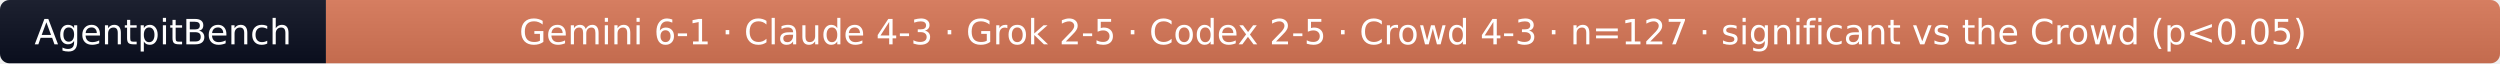
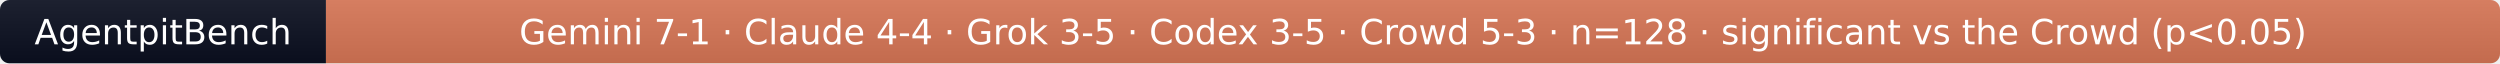
- <svg xmlns="http://www.w3.org/2000/svg" width="790" height="20" role="img" aria-label="AgentpitBench: Gemini 6-1 · Claude 4-3 · Grok 2-5 · Codex 2-5 · Crowd 4-3 · n=127 · significant vs the Crowd (p&lt;0.05)">
+ <svg xmlns="http://www.w3.org/2000/svg" width="790" height="20" role="img" aria-label="AgentpitBench: Gemini 7-1 · Claude 4-4 · Grok 3-5 · Codex 3-5 · Crowd 5-3 · n=128 · significant vs the Crowd (p&lt;0.05)">
  <linearGradient id="s" x2="0" y2="100%">
    <stop offset="0" stop-color="#bbb" stop-opacity=".1" />
    <stop offset="1" stop-opacity=".1" />
  </linearGradient>
  <clipPath id="r">
    <rect width="790" height="20" rx="3" fill="#fff" />
  </clipPath>
  <g clip-path="url(#r)">
    <rect width="103" height="20" fill="#0b1020" />
    <rect x="103" width="687" height="20" fill="#D97757" />
    <rect width="790" height="20" fill="url(#s)" />
  </g>
  <g fill="#fff" text-anchor="middle" font-family="Verdana,Geneva,DejaVu Sans,sans-serif" font-size="11">
    <text x="51.5" y="14">AgentpitBench</text>
-     <text x="446.5" y="14">Gemini 6-1 · Claude 4-3 · Grok 2-5 · Codex 2-5 · Crowd 4-3 · n=127 · significant vs the Crowd (p&lt;0.05)</text>
+     <text x="446.5" y="14">Gemini 7-1 · Claude 4-4 · Grok 3-5 · Codex 3-5 · Crowd 5-3 · n=128 · significant vs the Crowd (p&lt;0.05)</text>
  </g>
</svg>
